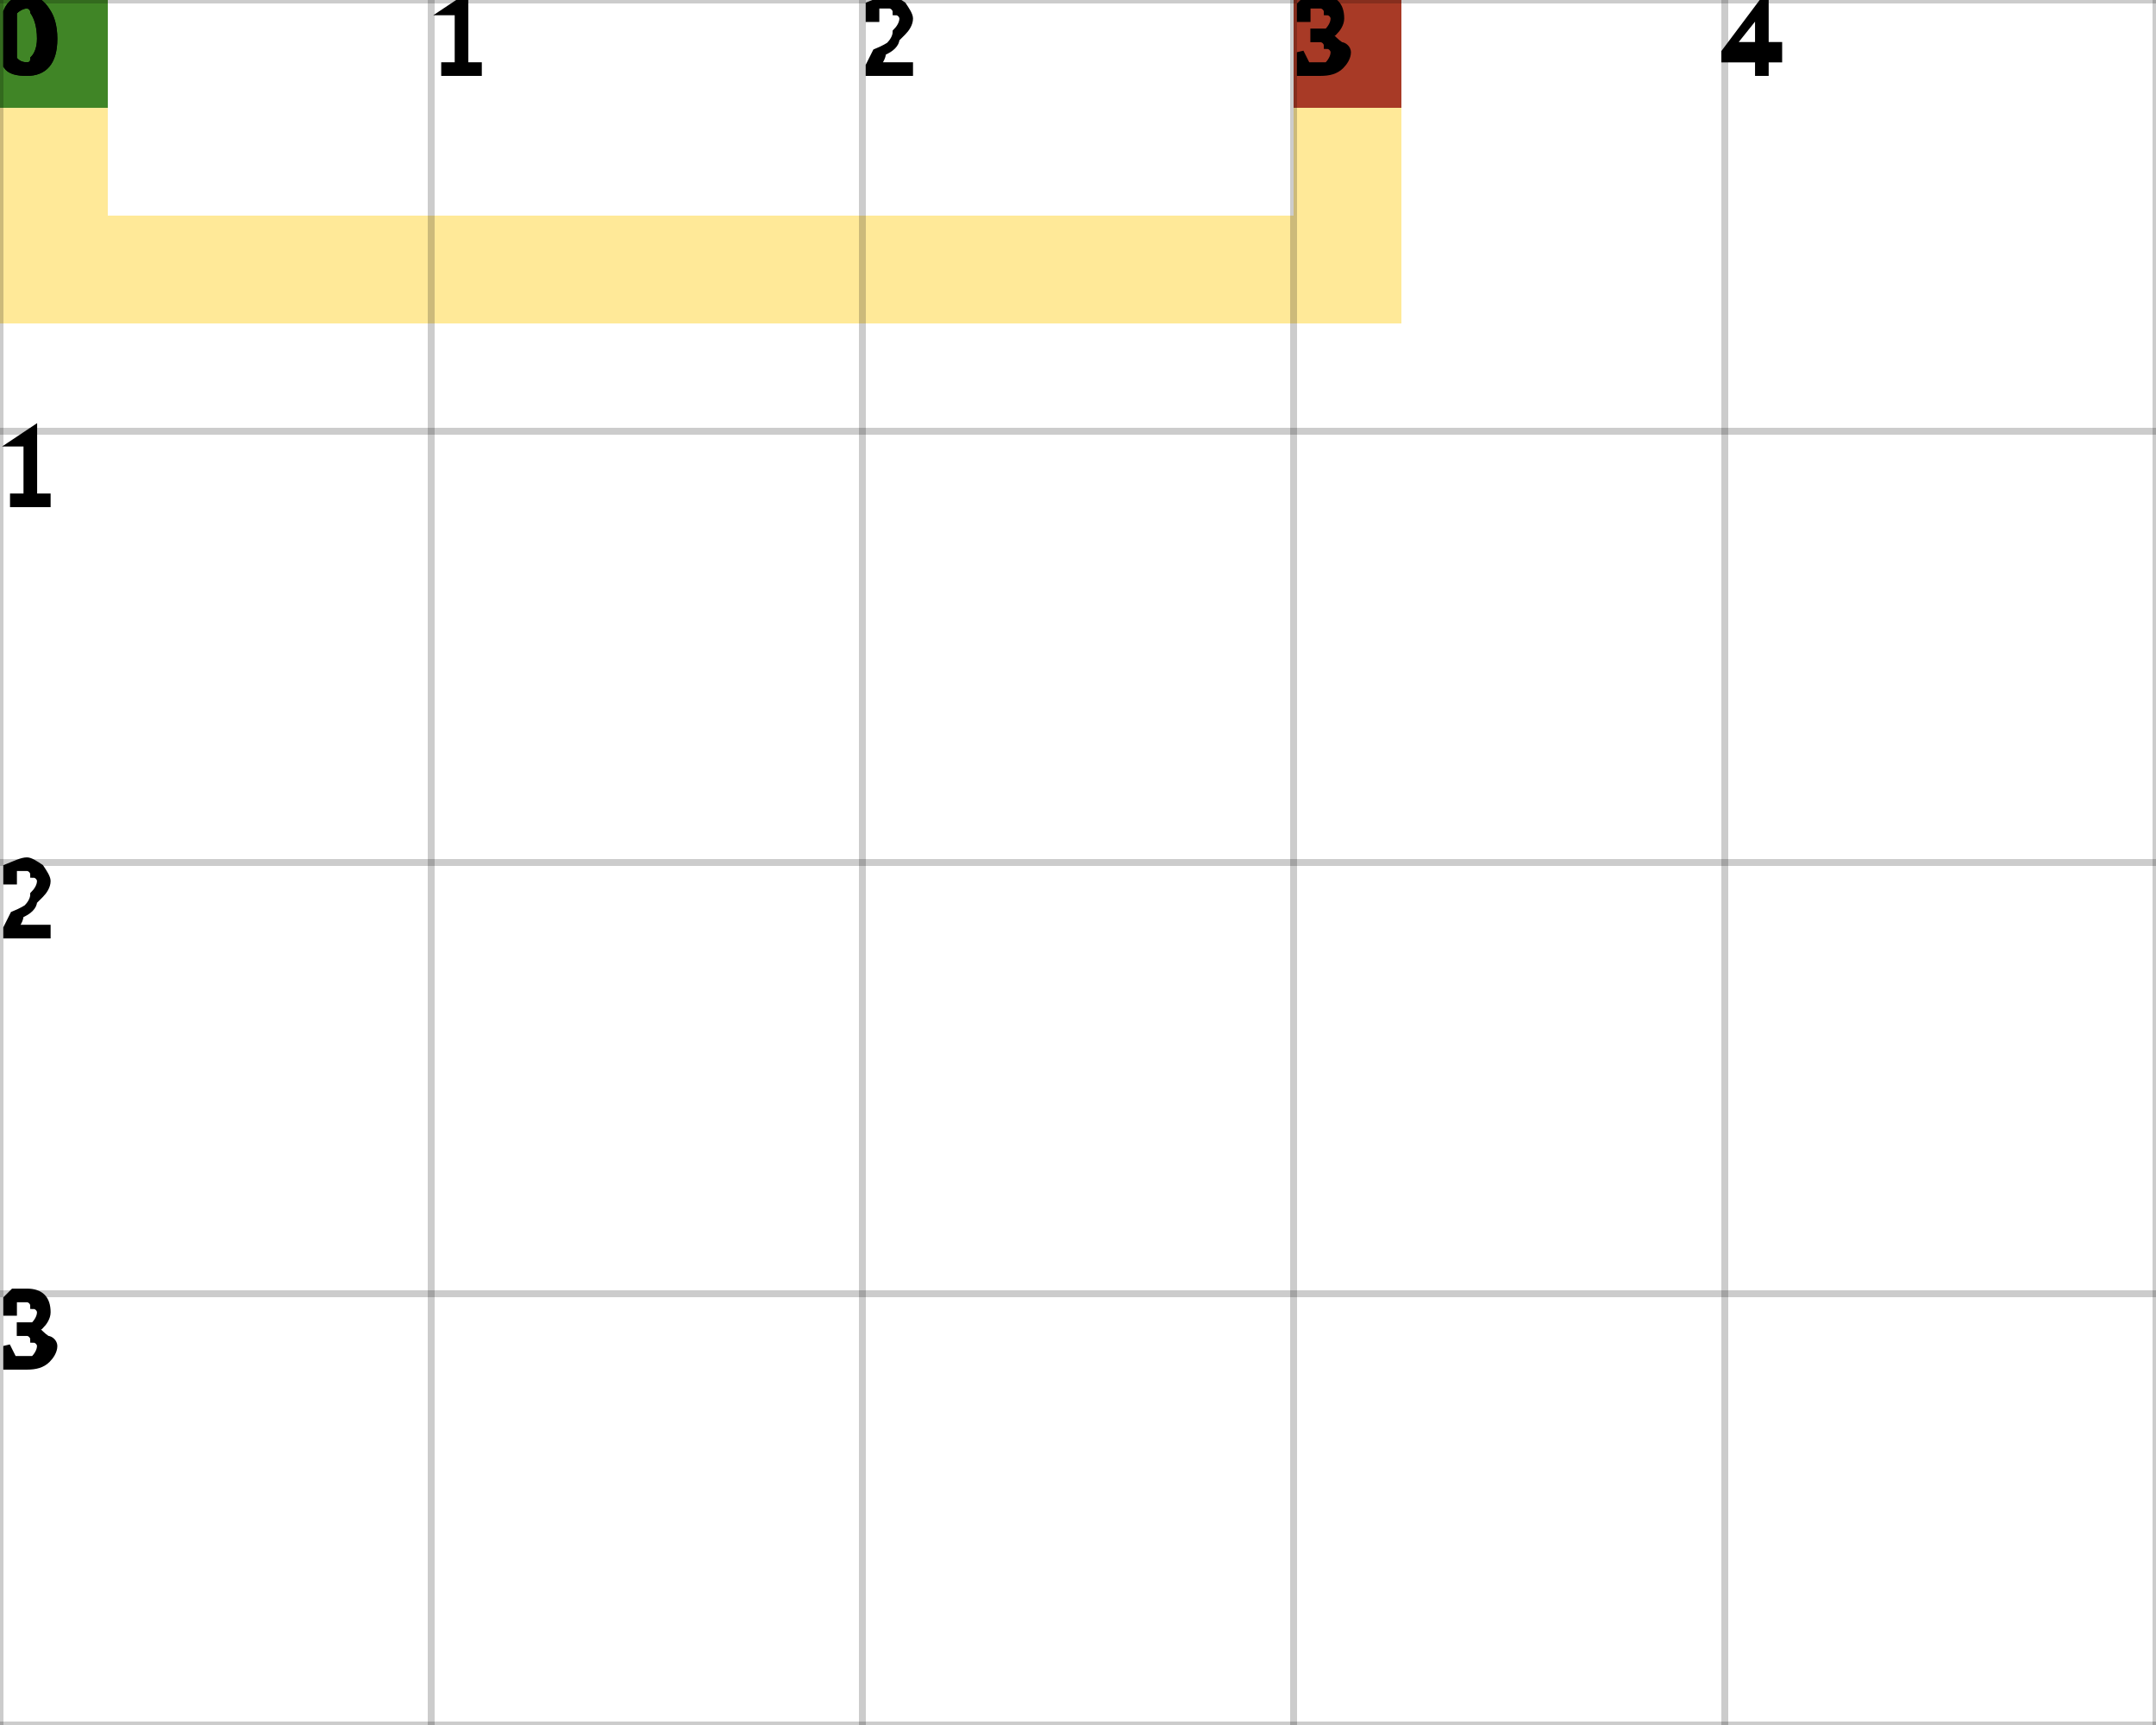
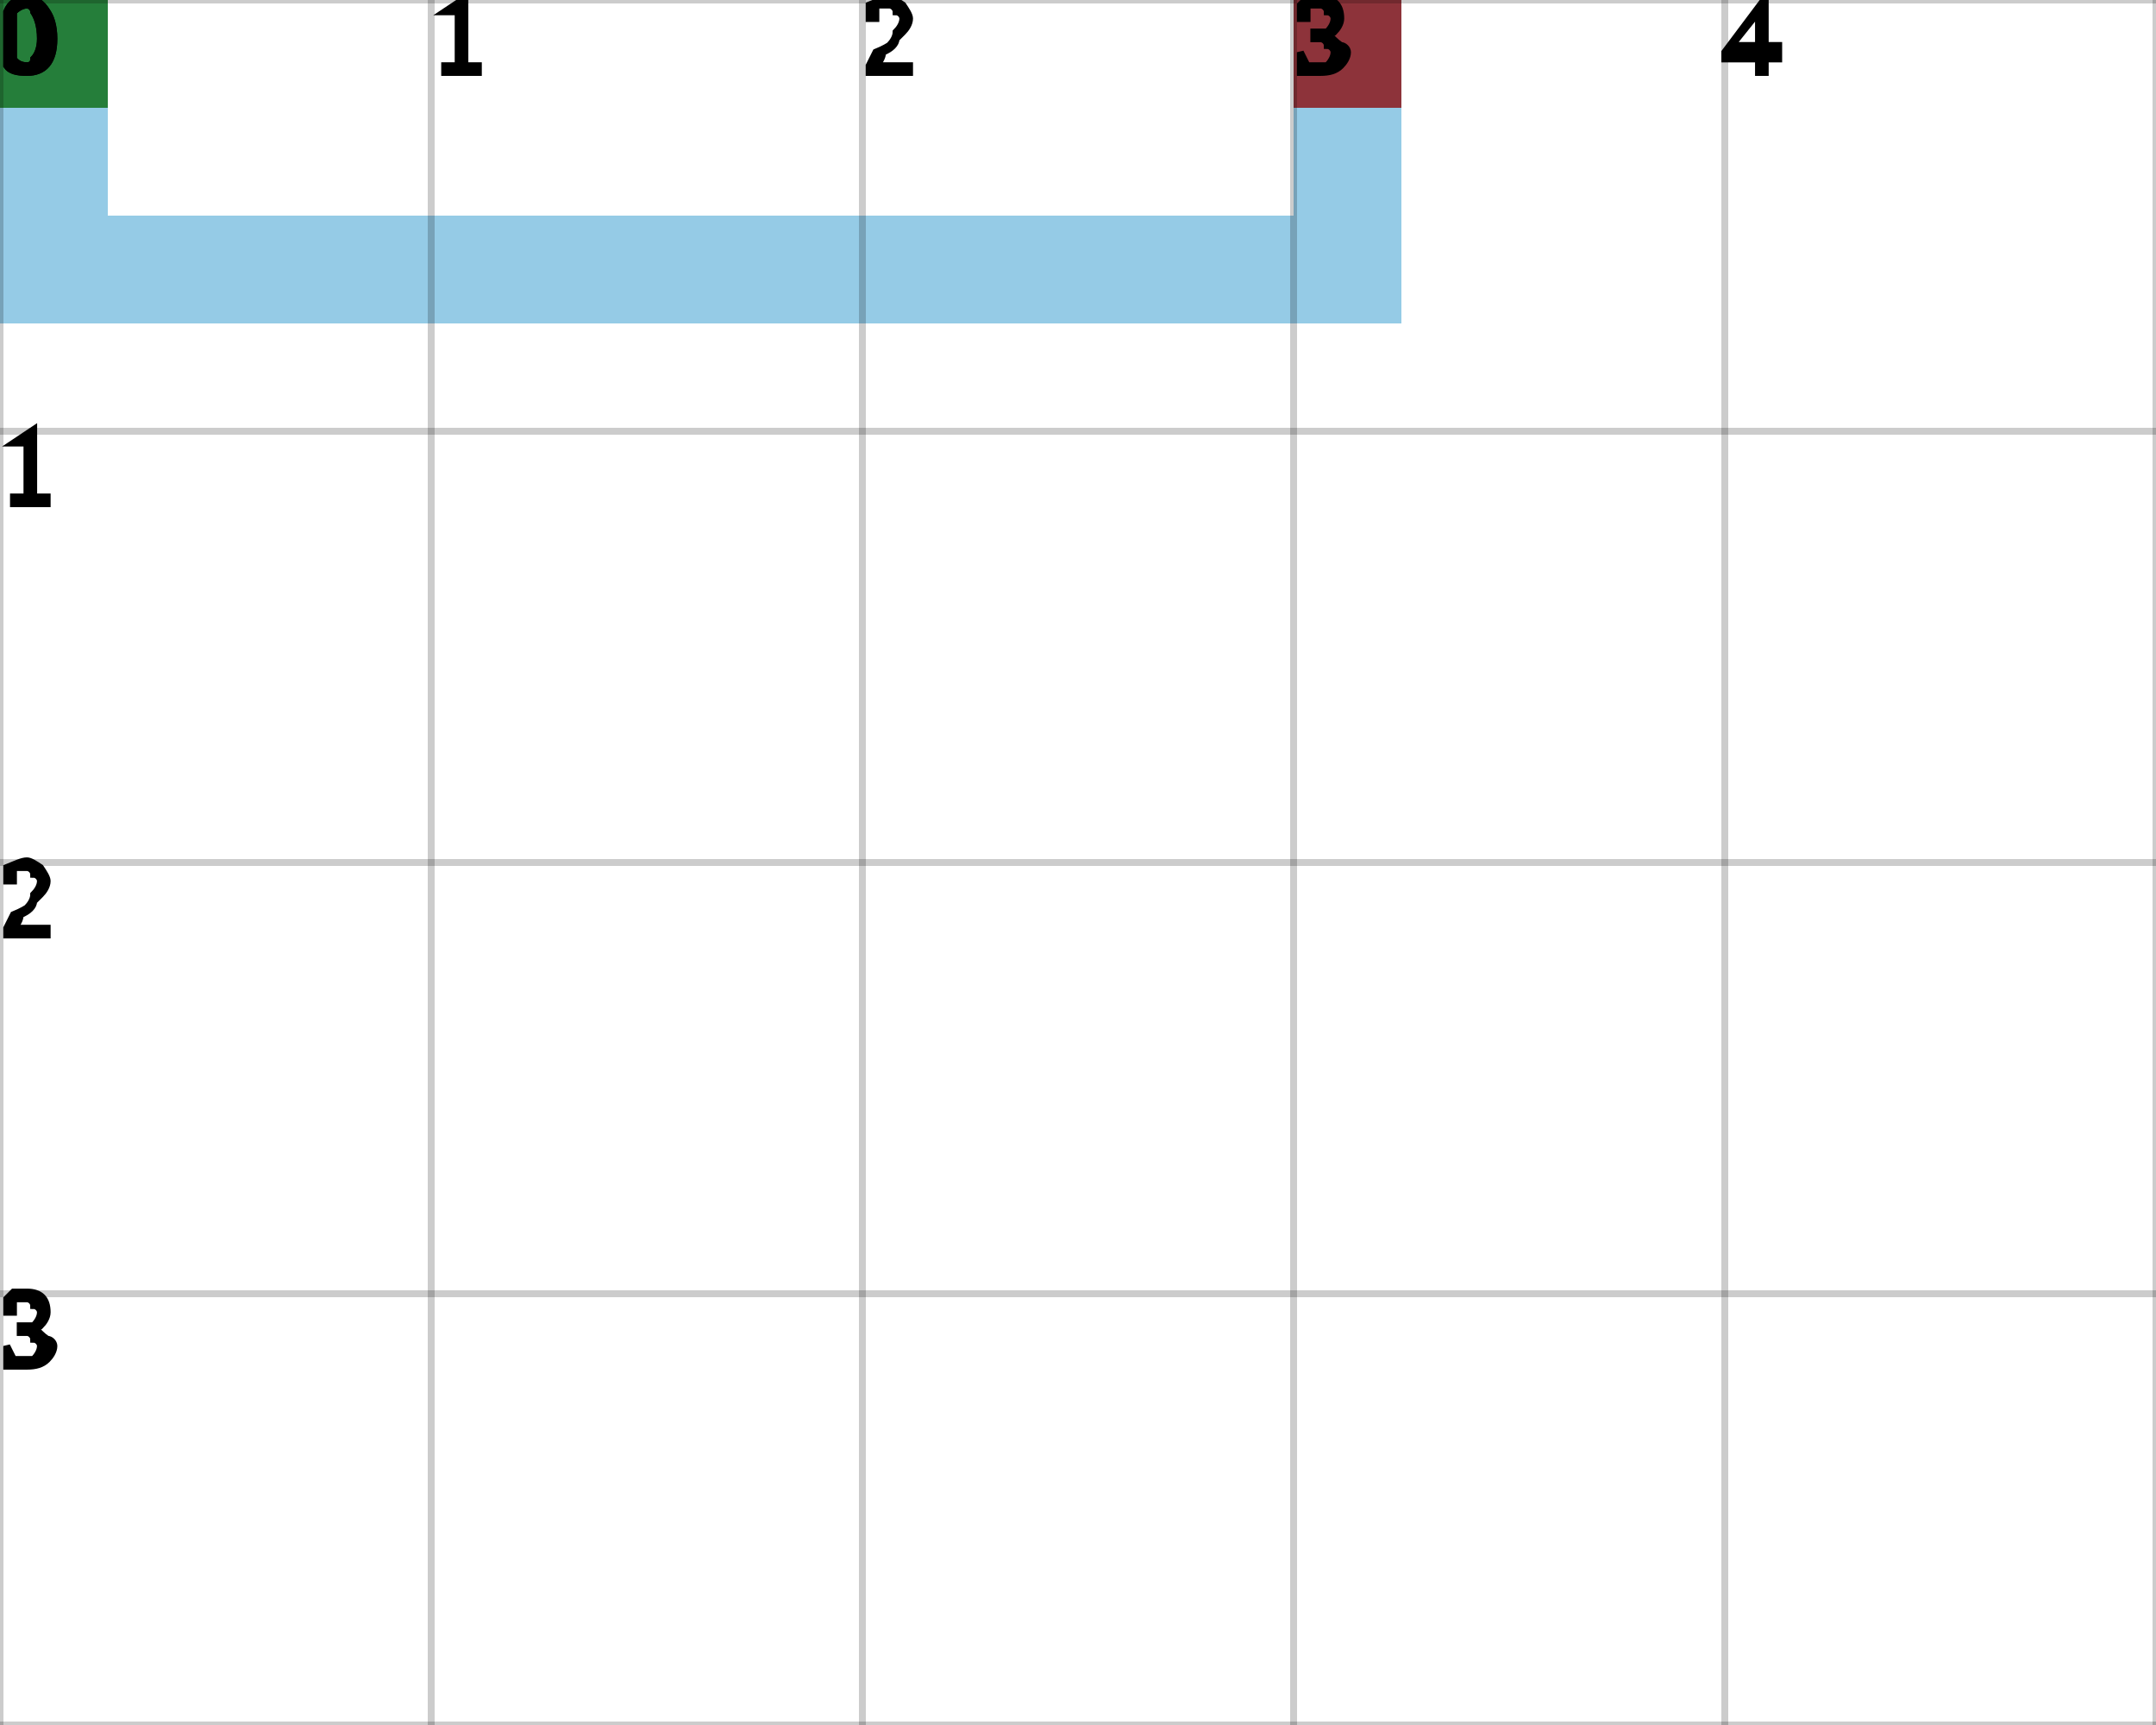
<svg xmlns="http://www.w3.org/2000/svg" height="100%" viewBox="0 0 5 4" width="100%" background-color="none">
-   <path d="M 0.25 0 L 0 0 L 0 0.75 L 0.25 0.75 Z" fill="#FFE275" opacity="0.75" stroke="transparent" stroke-width="0.5" />
-   <path d="M 0.25 0.75 L 3.25 0.75 L 3.25 0.5 L 0.25 0.5 Z" fill="#FFE275" opacity="0.75" stroke="transparent" stroke-width="0.5" />
-   <path d="M 3.25 0.5 L 3 0.5 L 3 0 L 3.25 0 Z" fill="#FFE275" opacity="0.75" stroke="transparent" stroke-width="0.5" />
+   <path d="M 0.25 0 L 0 0 L 0 0.75 L 0.25 0.75 Z" fill="#71B9DE" opacity="0.75" stroke="transparent" stroke-width="0.5" />
+   <path d="M 0.25 0.75 L 3.25 0.75 L 3.25 0.5 L 0.25 0.5 Z" fill="#71B9DE" opacity="0.75" stroke="transparent" stroke-width="0.5" />
+   <path d="M 3.25 0.5 L 3 0.5 L 3 0 L 3.25 0 Z" fill="#71B9DE" opacity="0.75" stroke="transparent" stroke-width="0.5" />
  <rect fill="darkGreen" height="0.25" opacity="0.75" stroke="transparent" stroke-width="0.5" width="0.25" x="0" y="0" />
  <rect fill="darkRed" height="0.25" opacity="0.75" stroke="transparent" stroke-width="0.5" width="0.25" x="3" y="0" />
  <line dominant-baseline="hanging" fill="transparent" font-size="0.25" opacity="0.2" stroke="black" stroke-width="0.016" text-anchor="start" x1="0" x2="0" y1="0" y2="4" />
  <text dominant-baseline="hanging" fill="black" font-size="0.25" opacity="1" stroke="black" stroke-width="0.016" text-anchor="start" x="0" y="0">0</text>
  <line dominant-baseline="hanging" fill="transparent" font-size="0.25" opacity="0.2" stroke="black" stroke-width="0.016" text-anchor="start" x1="1" x2="1" y1="0" y2="4" />
  <text dominant-baseline="hanging" fill="black" font-size="0.25" opacity="1" stroke="black" stroke-width="0.016" text-anchor="start" x="1" y="0">1</text>
  <line dominant-baseline="hanging" fill="transparent" font-size="0.25" opacity="0.2" stroke="black" stroke-width="0.016" text-anchor="start" x1="2" x2="2" y1="0" y2="4" />
  <text dominant-baseline="hanging" fill="black" font-size="0.25" opacity="1" stroke="black" stroke-width="0.016" text-anchor="start" x="2" y="0">2</text>
  <line dominant-baseline="hanging" fill="transparent" font-size="0.25" opacity="0.2" stroke="black" stroke-width="0.016" text-anchor="start" x1="3" x2="3" y1="0" y2="4" />
  <text dominant-baseline="hanging" fill="black" font-size="0.25" opacity="1" stroke="black" stroke-width="0.016" text-anchor="start" x="3" y="0">3</text>
  <line dominant-baseline="hanging" fill="transparent" font-size="0.25" opacity="0.2" stroke="black" stroke-width="0.016" text-anchor="start" x1="4" x2="4" y1="0" y2="4" />
  <text dominant-baseline="hanging" fill="black" font-size="0.25" opacity="1" stroke="black" stroke-width="0.016" text-anchor="start" x="4" y="0">4</text>
  <line dominant-baseline="hanging" fill="transparent" font-size="0.25" opacity="0.2" stroke="black" stroke-width="0.016" text-anchor="start" x1="5" x2="5" y1="0" y2="4" />
  <line dominant-baseline="hanging" fill="transparent" font-size="0.25" opacity="0.2" stroke="black" stroke-width="0.016" text-anchor="start" x1="0" x2="5" y1="0" y2="0" />
  <text dominant-baseline="hanging" fill="black" font-size="0.25" opacity="1" stroke="black" stroke-width="0.016" text-anchor="start" x="0" y="0">0</text>
  <line dominant-baseline="hanging" fill="transparent" font-size="0.25" opacity="0.2" stroke="black" stroke-width="0.016" text-anchor="start" x1="0" x2="5" y1="1" y2="1" />
  <text dominant-baseline="hanging" fill="black" font-size="0.25" opacity="1" stroke="black" stroke-width="0.016" text-anchor="start" x="0" y="1">1</text>
  <line dominant-baseline="hanging" fill="transparent" font-size="0.25" opacity="0.2" stroke="black" stroke-width="0.016" text-anchor="start" x1="0" x2="5" y1="2" y2="2" />
  <text dominant-baseline="hanging" fill="black" font-size="0.25" opacity="1" stroke="black" stroke-width="0.016" text-anchor="start" x="0" y="2">2</text>
  <line dominant-baseline="hanging" fill="transparent" font-size="0.25" opacity="0.2" stroke="black" stroke-width="0.016" text-anchor="start" x1="0" x2="5" y1="3" y2="3" />
  <text dominant-baseline="hanging" fill="black" font-size="0.25" opacity="1" stroke="black" stroke-width="0.016" text-anchor="start" x="0" y="3">3</text>
  <line dominant-baseline="hanging" fill="transparent" font-size="0.25" opacity="0.2" stroke="black" stroke-width="0.016" text-anchor="start" x1="0" x2="5" y1="4" y2="4" />
</svg>
